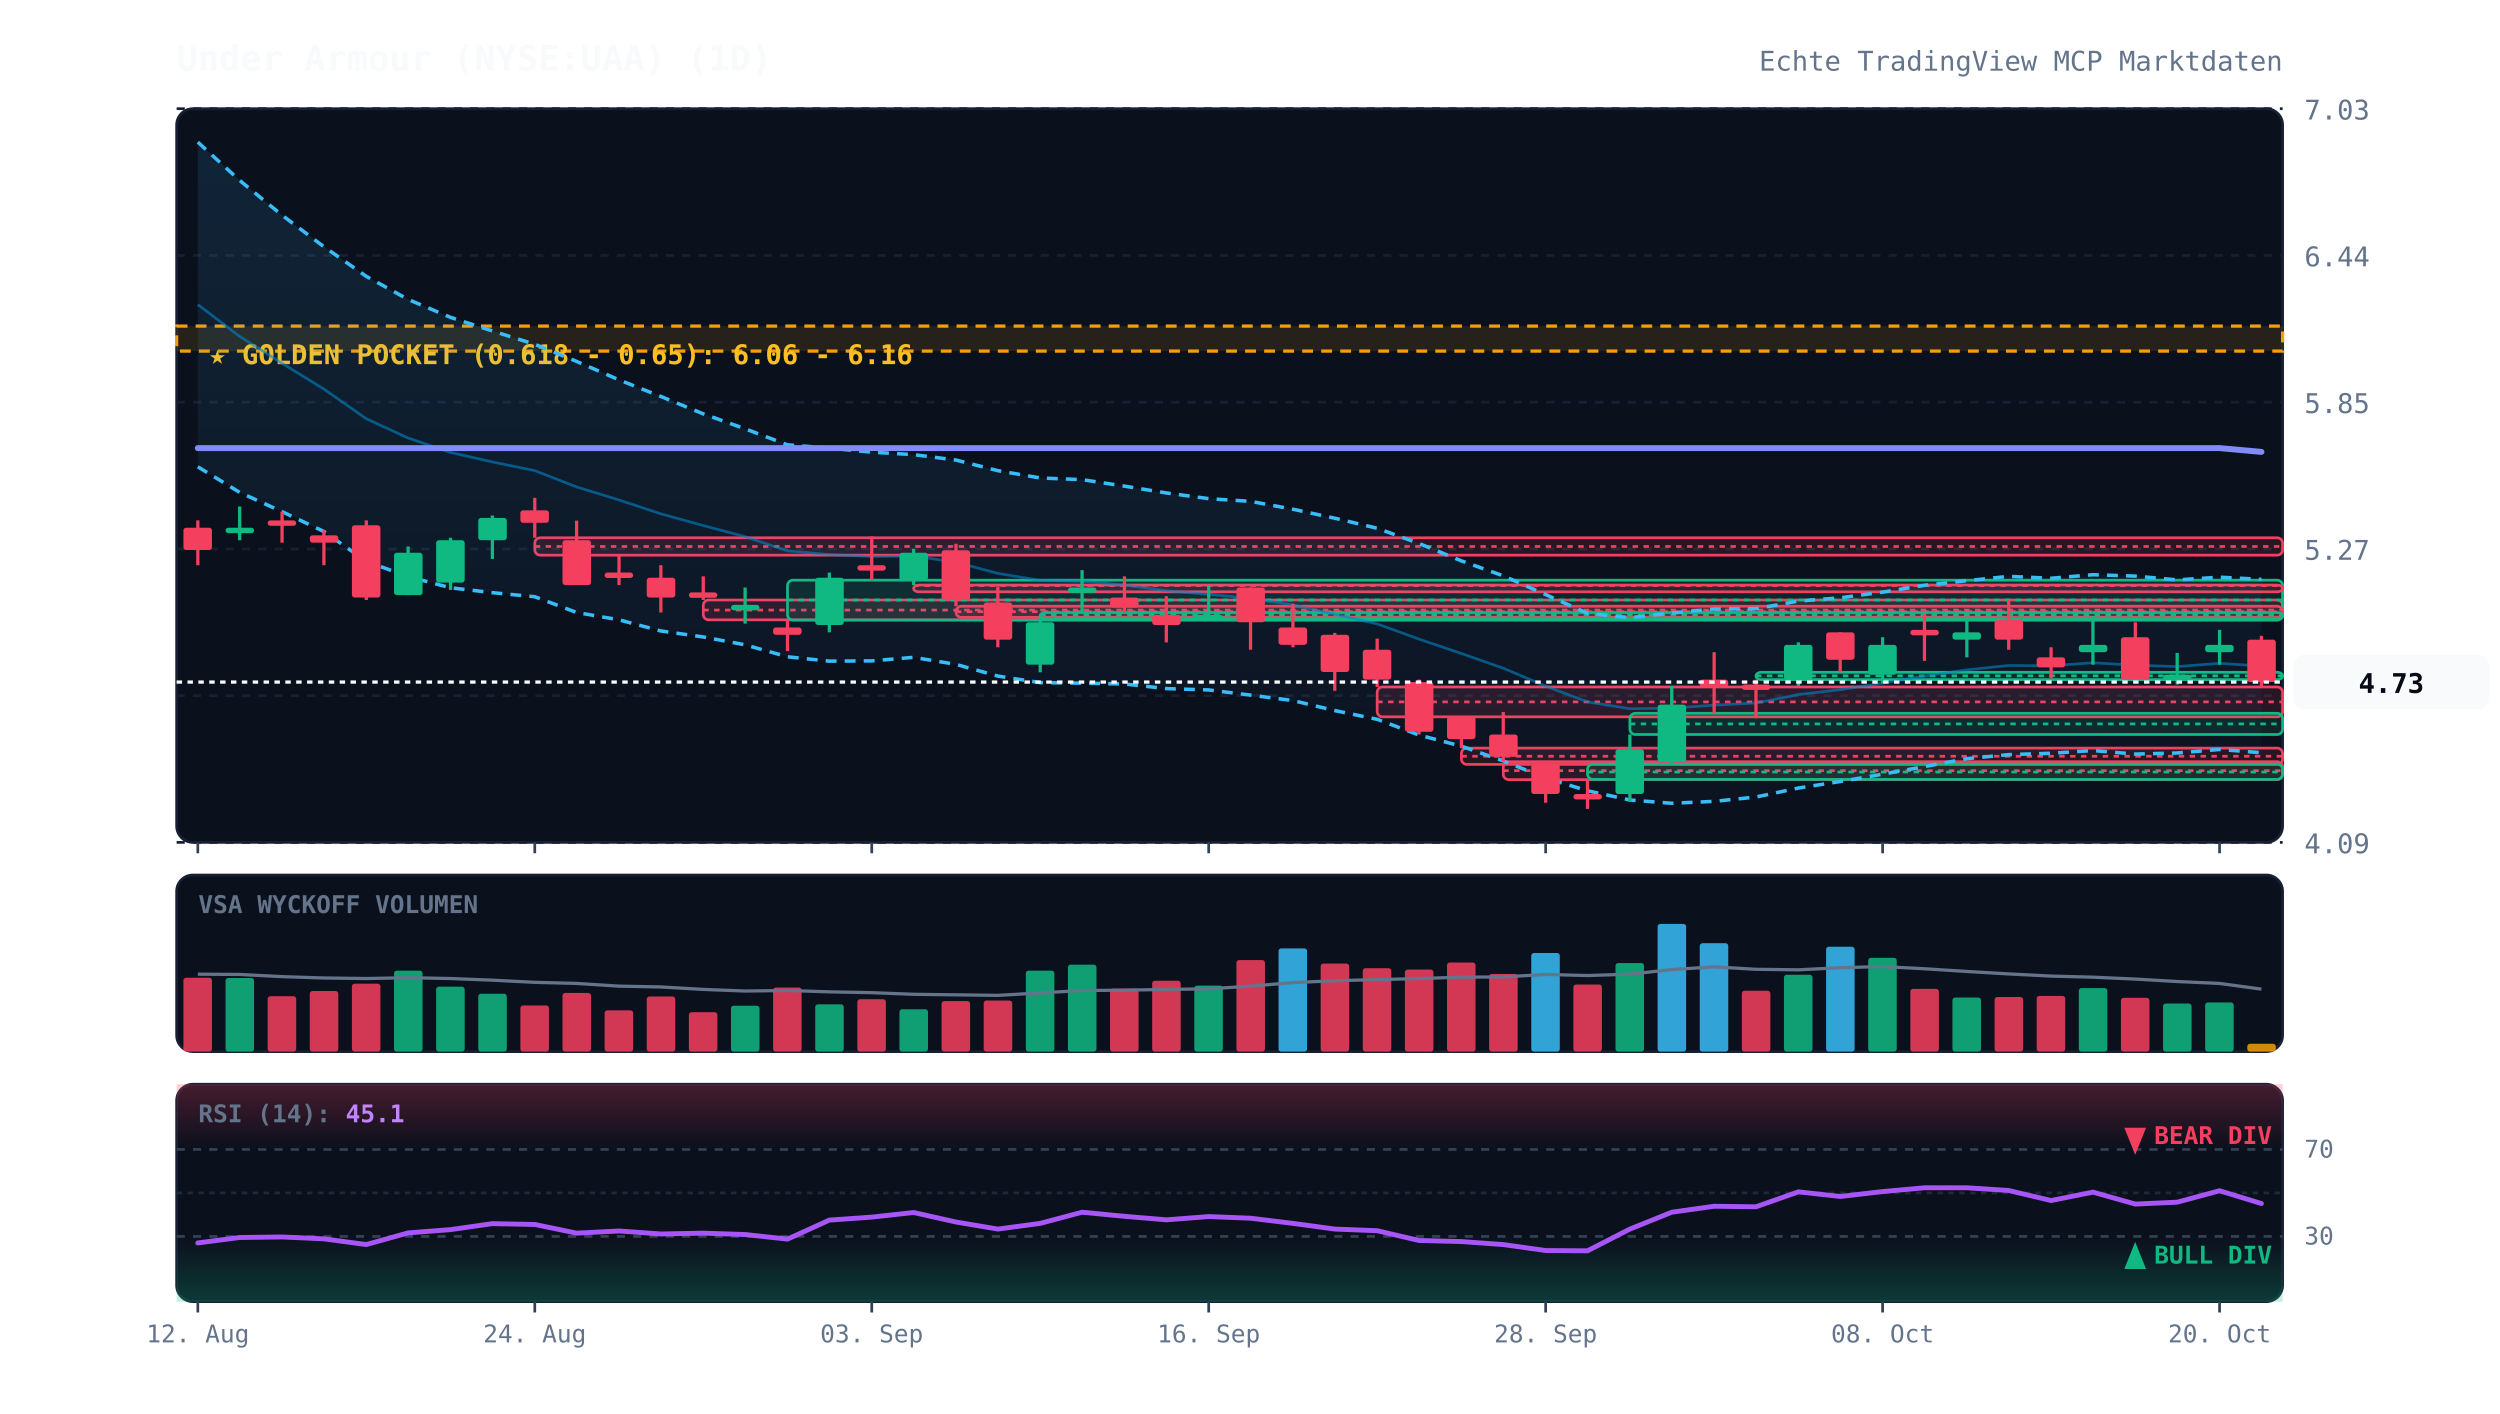
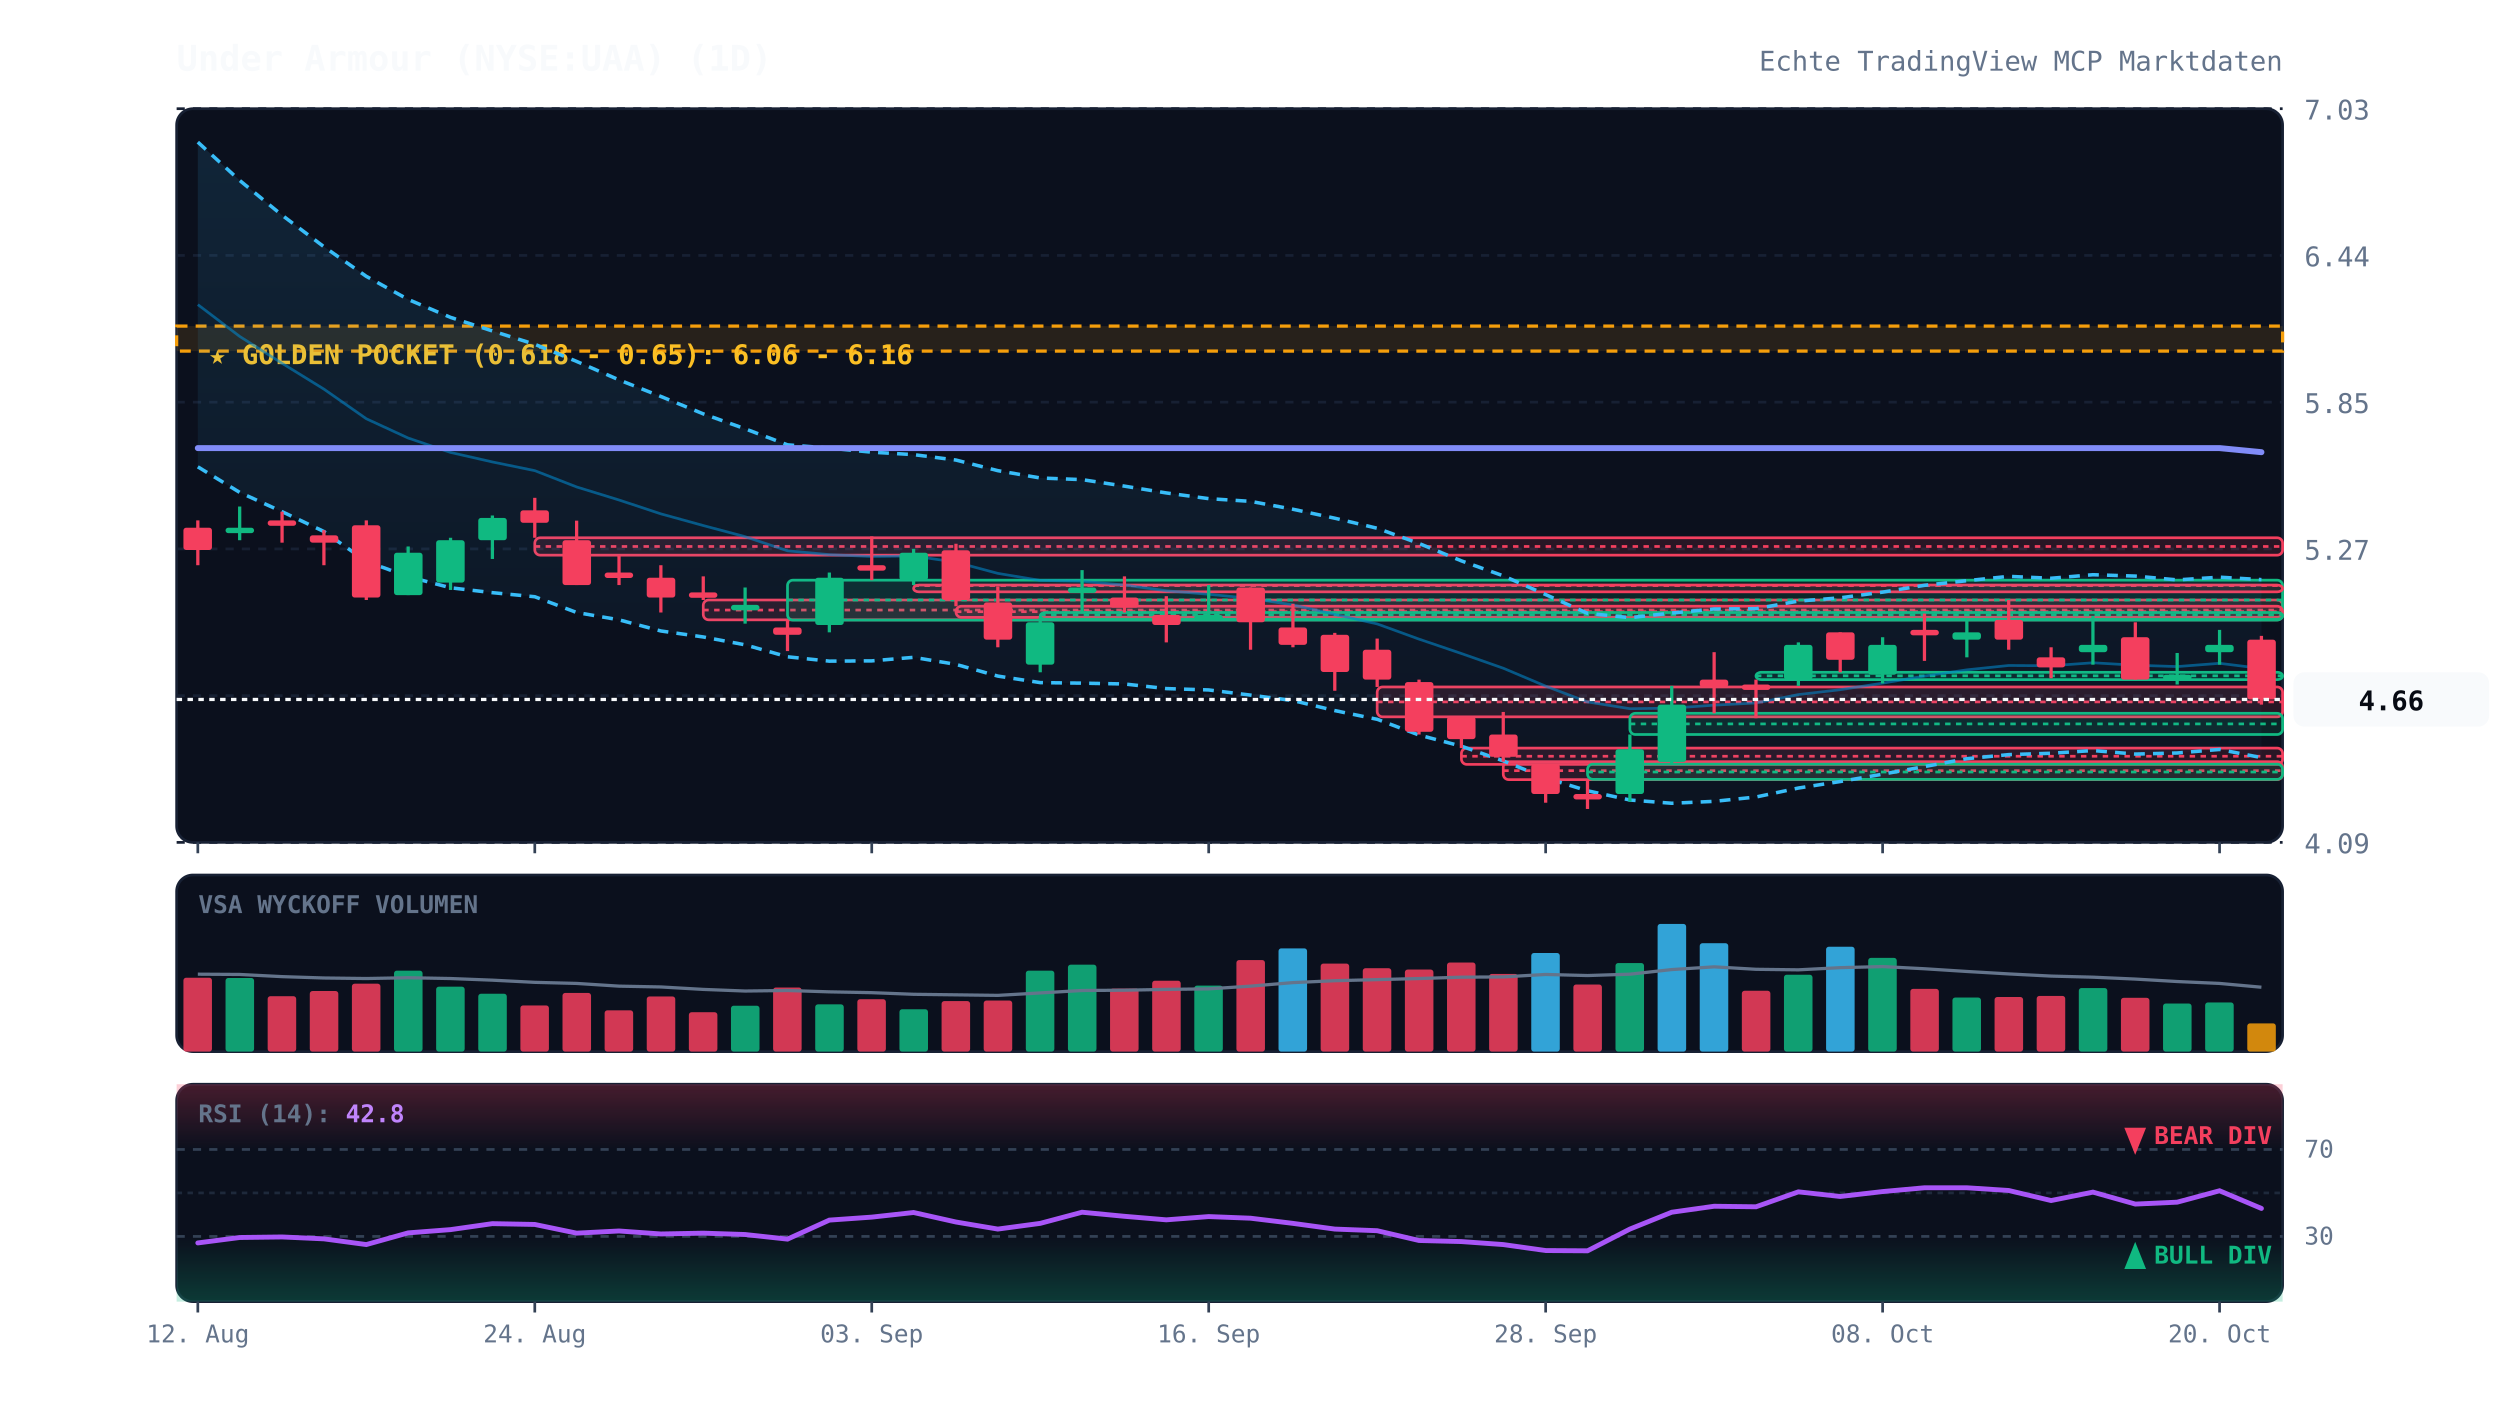
<svg xmlns="http://www.w3.org/2000/svg" viewBox="0 0 920 520" width="100%" height="100%" style="background:#070a13; font-family:'JetBrains Mono', monospace;">
  <defs>
    <linearGradient id="cloud-grad" x1="0%" y1="0%" x2="0%" y2="100%">
      <stop offset="0%" stop-color="#38bdf8" stop-opacity="0.12" />
      <stop offset="100%" stop-color="#38bdf8" stop-opacity="0.02" />
    </linearGradient>
    <linearGradient id="rsi-overbought" x1="0%" y1="0%" x2="0%" y2="100%">
      <stop offset="0%" stop-color="#f43f5e" stop-opacity="0.25" />
      <stop offset="100%" stop-color="#f43f5e" stop-opacity="0.0" />
    </linearGradient>
    <linearGradient id="rsi-oversold" x1="0%" y1="0%" x2="0%" y2="100%">
      <stop offset="0%" stop-color="#10b981" stop-opacity="0.0" />
      <stop offset="100%" stop-color="#10b981" stop-opacity="0.25" />
    </linearGradient>
  </defs>
  <rect x="65" y="40" width="775" height="270" fill="#0b101d" rx="6" stroke="#172033" stroke-width="1" />
  <rect x="65" y="322" width="775" height="65" fill="#0b101d" rx="6" stroke="#172033" stroke-width="1" />
  <rect x="65" y="399" width="775" height="80" fill="#0b101d" rx="6" stroke="#172033" stroke-width="1" />
  <line x1="65" y1="310.0" x2="840" y2="310.0" stroke="#172033" stroke-dasharray="3,3" stroke-width="1" />
  <text x="848" y="314.0" fill="#64748b" font-size="10" text-anchor="start">4.09</text>
  <line x1="65" y1="256.0" x2="840" y2="256.0" stroke="#172033" stroke-dasharray="3,3" stroke-width="1" />
  <text x="848" y="260.0" fill="#64748b" font-size="10" text-anchor="start">4.68</text>
  <line x1="65" y1="202.0" x2="840" y2="202.0" stroke="#172033" stroke-dasharray="3,3" stroke-width="1" />
  <text x="848" y="206.0" fill="#64748b" font-size="10" text-anchor="start">5.27</text>
  <line x1="65" y1="148.0" x2="840" y2="148.0" stroke="#172033" stroke-dasharray="3,3" stroke-width="1" />
  <text x="848" y="152.0" fill="#64748b" font-size="10" text-anchor="start">5.85</text>
  <line x1="65" y1="94.0" x2="840" y2="94.0" stroke="#172033" stroke-dasharray="3,3" stroke-width="1" />
  <text x="848" y="98.0" fill="#64748b" font-size="10" text-anchor="start">6.44</text>
  <line x1="65" y1="40.0" x2="840" y2="40.0" stroke="#172033" stroke-dasharray="3,3" stroke-width="1" />
  <text x="848" y="44.0" fill="#64748b" font-size="10" text-anchor="start">7.03</text>
  <rect x="65" y="120.0" width="775" height="9.2" fill="rgba(245, 158, 11, 0.12)" stroke="#f59e0b" stroke-dasharray="4,3" stroke-width="1.2" />
  <text x="77" y="134.0" fill="#fbbf24" font-size="10" font-weight="bold">★ GOLDEN POCKET (0.618 - 0.65): 6.06 - 6.16</text>
  <rect x="196.8" y="197.9" width="643.2" height="6.4" fill="rgba(244, 63, 94, 0.13)" stroke="#f43f5e" stroke-width="1" rx="2" />
  <line x1="196.8" y1="201.1" x2="840" y2="201.1" stroke="#f43f5e" stroke-dasharray="2,2" stroke-width="1" />
  <rect x="258.8" y="220.8" width="581.2" height="7.3" fill="rgba(244, 63, 94, 0.13)" stroke="#f43f5e" stroke-width="1" rx="2" />
  <line x1="258.8" y1="224.5" x2="840" y2="224.5" stroke="#f43f5e" stroke-dasharray="2,2" stroke-width="1" />
  <rect x="289.8" y="213.5" width="550.2" height="14.7" fill="rgba(16, 185, 129, 0.13)" stroke="#10b981" stroke-width="1" rx="2" />
  <line x1="289.8" y1="220.8" x2="840" y2="220.8" stroke="#10b981" stroke-dasharray="2,2" stroke-width="1" />
  <rect x="336.2" y="215.3" width="503.8" height="2.5" fill="rgba(244, 63, 94, 0.13)" stroke="#f43f5e" stroke-width="1" rx="2" />
  <line x1="336.2" y1="215.5" x2="840" y2="215.5" stroke="#f43f5e" stroke-dasharray="2,2" stroke-width="1" />
  <rect x="351.8" y="223.1" width="488.2" height="4.1" fill="rgba(244, 63, 94, 0.13)" stroke="#f43f5e" stroke-width="1" rx="2" />
  <line x1="351.8" y1="225.1" x2="840" y2="225.1" stroke="#f43f5e" stroke-dasharray="2,2" stroke-width="1" />
  <rect x="382.8" y="225.4" width="457.2" height="2.5" fill="rgba(16, 185, 129, 0.13)" stroke="#10b981" stroke-width="1" rx="2" />
  <line x1="382.8" y1="226.3" x2="840" y2="226.3" stroke="#10b981" stroke-dasharray="2,2" stroke-width="1" />
  <rect x="506.8" y="252.8" width="333.2" height="11.0" fill="rgba(244, 63, 94, 0.13)" stroke="#f43f5e" stroke-width="1" rx="2" />
  <line x1="506.8" y1="258.3" x2="840" y2="258.3" stroke="#f43f5e" stroke-dasharray="2,2" stroke-width="1" />
  <rect x="537.8" y="275.3" width="302.2" height="6.0" fill="rgba(244, 63, 94, 0.13)" stroke="#f43f5e" stroke-width="1" rx="2" />
  <line x1="537.8" y1="278.3" x2="840" y2="278.3" stroke="#f43f5e" stroke-dasharray="2,2" stroke-width="1" />
  <rect x="553.2" y="280.3" width="286.8" height="6.6" fill="rgba(244, 63, 94, 0.13)" stroke="#f43f5e" stroke-width="1" rx="2" />
  <line x1="553.2" y1="283.6" x2="840" y2="283.6" stroke="#f43f5e" stroke-dasharray="2,2" stroke-width="1" />
  <rect x="584.2" y="281.2" width="255.8" height="5.6" fill="rgba(16, 185, 129, 0.13)" stroke="#10b981" stroke-width="1" rx="2" />
  <line x1="584.2" y1="284.1" x2="840" y2="284.1" stroke="#10b981" stroke-dasharray="2,2" stroke-width="1" />
  <rect x="599.8" y="262.5" width="240.2" height="7.8" fill="rgba(16, 185, 129, 0.13)" stroke="#10b981" stroke-width="1" rx="2" />
  <line x1="599.8" y1="266.4" x2="840" y2="266.4" stroke="#10b981" stroke-dasharray="2,2" stroke-width="1" />
  <rect x="646.2" y="247.4" width="193.8" height="2.7" fill="rgba(16, 185, 129, 0.13)" stroke="#10b981" stroke-width="1" rx="2" />
  <line x1="646.2" y1="248.7" x2="840" y2="248.7" stroke="#10b981" stroke-dasharray="2,2" stroke-width="1" />
-   <polygon points="72.8,52.3 88.2,66.4 103.8,79.2 119.2,90.8 134.8,101.7 150.2,110.2 165.8,116.8 181.2,121.8 196.8,126.7 212.2,133.0 227.8,139.8 243.2,145.9 258.8,152.3 274.2,157.8 289.8,163.7 305.2,164.9 320.8,166.4 336.2,167.3 351.8,169.3 367.2,173.2 382.8,175.9 398.2,176.5 413.8,178.9 429.2,181.4 444.8,183.5 460.2,184.5 475.8,187.4 491.2,190.7 506.8,194.4 522.2,200.0 537.8,206.4 553.2,211.9 568.8,218.8 584.2,225.7 599.8,227.3 615.2,225.6 630.8,224.1 646.2,224.0 661.8,221.2 677.2,220.0 692.8,217.9 708.2,215.4 723.8,213.7 739.2,212.1 754.8,212.8 770.2,211.5 785.8,212.0 801.2,213.4 816.8,212.4 832.2,213.2 832.2,277.0 816.8,275.8 801.2,277.1 785.8,277.5 770.2,276.2 754.8,277.2 739.2,277.7 723.8,279.2 708.2,282.1 692.8,284.9 677.2,287.6 661.8,290.0 646.2,293.3 630.8,294.9 615.2,295.6 599.8,294.4 584.2,291.0 568.8,286.3 553.2,280.0 537.8,274.6 522.2,270.5 506.8,264.7 491.2,261.5 475.8,257.8 460.2,255.8 444.8,253.9 429.2,253.4 413.8,251.7 398.2,251.4 382.8,251.2 367.2,248.8 351.8,244.5 336.2,241.9 320.8,243.2 305.2,243.3 289.8,241.7 274.2,237.3 258.8,234.4 243.2,232.2 227.8,228.1 212.2,225.4 196.8,219.6 181.2,218.1 165.8,216.3 150.2,212.2 134.8,206.6 119.2,195.6 103.8,188.3 88.2,181.2 72.8,171.8" fill="url(#cloud-grad)" />
-   <polyline points="72.8,52.3 88.2,66.4 103.8,79.2 119.2,90.8 134.8,101.7 150.2,110.2 165.8,116.8 181.2,121.8 196.8,126.7 212.2,133.0 227.8,139.8 243.2,145.9 258.8,152.3 274.2,157.8 289.8,163.7 305.2,164.9 320.8,166.4 336.2,167.3 351.8,169.3 367.2,173.2 382.8,175.9 398.2,176.5 413.8,178.9 429.2,181.4 444.8,183.5 460.2,184.5 475.8,187.4 491.2,190.7 506.8,194.4 522.2,200.0 537.8,206.4 553.2,211.9 568.8,218.8 584.2,225.7 599.8,227.3 615.2,225.6 630.8,224.1 646.2,224.0 661.8,221.2 677.2,220.0 692.8,217.9 708.2,215.4 723.8,213.7 739.2,212.1 754.8,212.8 770.2,211.5 785.8,212.0 801.2,213.4 816.8,212.4 832.2,213.2" fill="none" stroke="#38bdf8" stroke-width="1.3" stroke-dasharray="4,3" />
-   <polyline points="72.8,171.8 88.2,181.2 103.8,188.3 119.2,195.6 134.8,206.6 150.2,212.2 165.8,216.3 181.2,218.1 196.8,219.6 212.2,225.4 227.8,228.1 243.2,232.2 258.8,234.4 274.2,237.3 289.8,241.7 305.2,243.3 320.8,243.2 336.2,241.9 351.8,244.5 367.2,248.8 382.8,251.2 398.2,251.4 413.8,251.7 429.2,253.4 444.8,253.9 460.2,255.8 475.8,257.8 491.2,261.5 506.8,264.7 522.2,270.5 537.8,274.6 553.2,280.0 568.8,286.3 584.2,291.0 599.8,294.4 615.2,295.6 630.8,294.9 646.2,293.3 661.8,290.0 677.2,287.6 692.8,284.9 708.2,282.1 723.8,279.2 739.2,277.7 754.8,277.2 770.2,276.2 785.8,277.5 801.2,277.1 816.8,275.8 832.2,277.0" fill="none" stroke="#38bdf8" stroke-width="1.3" stroke-dasharray="4,3" />
-   <polyline points="72.8,112.1 88.2,123.8 103.8,133.7 119.2,143.2 134.8,154.1 150.2,161.2 165.8,166.5 181.2,170.0 196.8,173.2 212.2,179.2 227.8,184.0 243.2,189.1 258.8,193.4 274.2,197.5 289.8,202.7 305.2,204.1 320.8,204.8 336.2,204.6 351.8,206.9 367.2,211.0 382.8,213.6 398.2,213.9 413.8,215.3 429.2,217.4 444.8,218.7 460.2,220.2 475.8,222.6 491.2,226.1 506.8,229.6 522.2,235.2 537.8,240.5 553.2,245.9 568.8,252.5 584.2,258.3 599.8,260.8 615.2,260.6 630.8,259.5 646.2,258.7 661.8,255.6 677.2,253.8 692.8,251.4 708.2,248.8 723.8,246.5 739.2,244.9 754.8,245.0 770.2,243.9 785.8,244.8 801.2,245.3 816.8,244.1 832.2,245.1" fill="none" stroke="#0284c7" stroke-width="1.0" stroke-opacity="0.6" />
-   <polyline points="72.8,164.9 88.2,164.9 103.8,164.9 119.2,164.9 134.8,164.9 150.2,164.9 165.8,164.9 181.2,164.9 196.8,164.9 212.2,164.9 227.8,164.9 243.2,164.9 258.8,164.9 274.2,164.9 289.8,164.9 305.2,164.9 320.8,164.9 336.2,164.9 351.8,164.9 367.2,164.9 382.8,164.9 398.2,164.9 413.8,164.9 429.2,164.9 444.8,164.9 460.2,164.9 475.8,164.9 491.2,164.9 506.8,164.9 522.2,164.9 537.8,164.9 553.2,164.9 568.8,164.9 584.2,164.9 599.8,164.9 615.2,164.9 630.8,164.9 646.2,164.9 661.8,164.9 677.2,164.9 692.8,164.9 708.2,164.9 723.8,164.9 739.2,164.9 754.8,164.9 770.2,164.9 785.8,164.9 801.2,164.9 816.8,164.9 832.2,166.3" fill="none" stroke="#818cf8" stroke-width="2.2" stroke-linecap="round" />
+   <polygon points="72.8,52.3 88.2,66.4 103.8,79.2 119.2,90.8 134.8,101.7 150.2,110.2 165.8,116.8 181.2,121.8 196.8,126.7 212.2,133.0 227.8,139.8 243.2,145.9 258.8,152.3 274.2,157.8 289.8,163.7 305.2,164.9 320.8,166.4 336.2,167.3 351.8,169.3 367.2,173.2 382.8,175.9 398.2,176.5 413.8,178.9 429.2,181.4 444.8,183.5 460.2,184.5 475.8,187.4 491.2,190.7 506.8,194.4 522.2,200.0 537.8,206.4 553.2,211.9 568.8,218.8 584.2,225.7 599.8,227.3 615.2,225.6 630.8,224.1 646.2,224.0 661.8,221.2 677.2,220.0 692.8,217.9 708.2,215.4 723.8,213.7 739.2,212.1 754.8,212.8 770.2,211.5 785.8,212.0 801.2,213.4 816.8,212.4 832.2,213.3 832.2,278.8 816.8,275.8 801.2,277.1 785.8,277.5 770.2,276.2 754.8,277.2 739.2,277.7 723.8,279.2 708.2,282.1 692.8,284.9 677.2,287.6 661.8,290.0 646.2,293.3 630.8,294.9 615.2,295.6 599.8,294.4 584.2,291.0 568.8,286.3 553.2,280.0 537.8,274.6 522.2,270.5 506.8,264.7 491.2,261.5 475.8,257.8 460.2,255.8 444.8,253.9 429.2,253.4 413.8,251.7 398.2,251.4 382.8,251.2 367.2,248.8 351.8,244.5 336.2,241.9 320.8,243.2 305.2,243.3 289.8,241.7 274.2,237.3 258.8,234.4 243.2,232.2 227.8,228.1 212.2,225.4 196.8,219.6 181.2,218.1 165.8,216.3 150.2,212.2 134.8,206.6 119.2,195.6 103.8,188.3 88.2,181.2 72.8,171.8" fill="url(#cloud-grad)" />
+   <polyline points="72.8,52.3 88.2,66.4 103.8,79.2 119.2,90.8 134.8,101.7 150.2,110.2 165.8,116.8 181.2,121.8 196.8,126.7 212.2,133.0 227.8,139.8 243.2,145.9 258.8,152.3 274.2,157.8 289.8,163.7 305.2,164.9 320.8,166.4 336.2,167.3 351.8,169.3 367.2,173.2 382.8,175.9 398.2,176.5 413.8,178.9 429.2,181.4 444.8,183.5 460.2,184.5 475.8,187.4 491.2,190.7 506.8,194.4 522.2,200.0 537.8,206.4 553.2,211.9 568.8,218.8 584.2,225.7 599.8,227.3 615.2,225.6 630.8,224.1 646.2,224.0 661.8,221.2 677.2,220.0 692.8,217.9 708.2,215.4 723.8,213.7 739.2,212.1 754.8,212.8 770.2,211.5 785.8,212.0 801.2,213.4 816.8,212.4 832.2,213.3" fill="none" stroke="#38bdf8" stroke-width="1.3" stroke-dasharray="4,3" />
+   <polyline points="72.8,171.8 88.2,181.2 103.8,188.3 119.2,195.6 134.8,206.6 150.2,212.2 165.8,216.3 181.2,218.1 196.8,219.6 212.2,225.4 227.8,228.1 243.2,232.2 258.8,234.4 274.2,237.3 289.8,241.7 305.2,243.3 320.8,243.2 336.2,241.9 351.8,244.5 367.2,248.8 382.8,251.2 398.2,251.4 413.8,251.7 429.2,253.4 444.8,253.9 460.2,255.8 475.8,257.8 491.2,261.5 506.8,264.7 522.2,270.5 537.8,274.6 553.2,280.0 568.8,286.3 584.2,291.0 599.8,294.4 615.2,295.6 630.8,294.9 646.2,293.3 661.8,290.0 677.2,287.6 692.8,284.9 708.2,282.1 723.8,279.2 739.2,277.7 754.8,277.2 770.2,276.2 785.8,277.5 801.2,277.1 816.8,275.8 832.2,278.8" fill="none" stroke="#38bdf8" stroke-width="1.3" stroke-dasharray="4,3" />
+   <polyline points="72.8,112.1 88.2,123.8 103.8,133.7 119.2,143.2 134.8,154.1 150.2,161.2 165.8,166.5 181.2,170.0 196.8,173.2 212.2,179.2 227.8,184.0 243.2,189.1 258.8,193.4 274.2,197.5 289.8,202.7 305.2,204.1 320.8,204.8 336.2,204.6 351.8,206.9 367.2,211.0 382.8,213.6 398.2,213.9 413.8,215.3 429.2,217.4 444.8,218.7 460.2,220.2 475.8,222.6 491.2,226.1 506.8,229.6 522.2,235.2 537.8,240.5 553.2,245.9 568.8,252.5 584.2,258.3 599.8,260.8 615.2,260.6 630.8,259.5 646.2,258.7 661.8,255.6 677.2,253.8 692.8,251.4 708.2,248.8 723.8,246.5 739.2,244.9 754.8,245.0 770.2,243.9 785.8,244.8 801.2,245.3 816.8,244.1 832.2,246.0" fill="none" stroke="#0284c7" stroke-width="1.0" stroke-opacity="0.6" />
+   <polyline points="72.8,164.9 88.2,164.9 103.8,164.9 119.2,164.9 134.8,164.9 150.2,164.9 165.8,164.9 181.2,164.9 196.8,164.9 212.2,164.9 227.8,164.9 243.2,164.9 258.8,164.9 274.2,164.9 289.8,164.9 305.2,164.9 320.8,164.9 336.2,164.9 351.8,164.9 367.2,164.9 382.8,164.9 398.2,164.9 413.8,164.9 429.2,164.9 444.8,164.9 460.2,164.9 475.8,164.9 491.2,164.9 506.8,164.9 522.2,164.9 537.8,164.9 553.2,164.9 568.8,164.9 584.2,164.9 599.8,164.9 615.2,164.9 630.8,164.9 646.2,164.9 661.8,164.9 677.2,164.9 692.8,164.9 708.2,164.9 723.8,164.9 739.2,164.9 754.8,164.9 770.2,164.9 785.8,164.9 801.2,164.9 816.8,164.9 832.2,166.4" fill="none" stroke="#818cf8" stroke-width="2.2" stroke-linecap="round" />
  <line x1="72.8" y1="191.5" x2="72.8" y2="208.0" stroke="#f43f5e" stroke-width="1.2" />
  <rect x="67.5" y="194.2" width="10.5" height="8.2" fill="#f43f5e" rx="1" />
  <line x1="88.2" y1="186.4" x2="88.2" y2="198.8" stroke="#10b981" stroke-width="1.2" />
  <rect x="83.0" y="194.2" width="10.5" height="2.0" fill="#10b981" rx="1" />
  <line x1="103.8" y1="188.3" x2="103.8" y2="199.7" stroke="#f43f5e" stroke-width="1.2" />
  <rect x="98.5" y="191.5" width="10.5" height="2.0" fill="#f43f5e" rx="1" />
  <line x1="119.2" y1="195.1" x2="119.2" y2="208.0" stroke="#f43f5e" stroke-width="1.2" />
  <rect x="114.0" y="197.0" width="10.5" height="2.7" fill="#f43f5e" rx="1" />
  <line x1="134.8" y1="191.5" x2="134.8" y2="220.8" stroke="#f43f5e" stroke-width="1.2" />
  <rect x="129.5" y="193.3" width="10.5" height="26.6" fill="#f43f5e" rx="1" />
  <line x1="150.2" y1="201.1" x2="150.2" y2="219.0" stroke="#10b981" stroke-width="1.2" />
  <rect x="145.0" y="203.4" width="10.5" height="15.6" fill="#10b981" rx="1" />
  <line x1="165.8" y1="197.9" x2="165.8" y2="217.1" stroke="#10b981" stroke-width="1.2" />
  <rect x="160.5" y="198.8" width="10.5" height="15.6" fill="#10b981" rx="1" />
  <line x1="181.2" y1="189.7" x2="181.2" y2="205.7" stroke="#10b981" stroke-width="1.2" />
  <rect x="176.0" y="190.6" width="10.5" height="8.2" fill="#10b981" rx="1" />
  <line x1="196.8" y1="183.2" x2="196.8" y2="197.9" stroke="#f43f5e" stroke-width="1.2" />
  <rect x="191.5" y="187.8" width="10.5" height="4.6" fill="#f43f5e" rx="1" />
  <line x1="212.2" y1="191.6" x2="212.2" y2="215.3" stroke="#f43f5e" stroke-width="1.2" />
  <rect x="207.0" y="198.8" width="10.5" height="16.5" fill="#f43f5e" rx="1" />
  <line x1="227.8" y1="204.3" x2="227.8" y2="215.3" stroke="#f43f5e" stroke-width="1.2" />
  <rect x="222.5" y="210.7" width="10.5" height="2.0" fill="#f43f5e" rx="1" />
  <line x1="243.2" y1="208.0" x2="243.2" y2="225.4" stroke="#f43f5e" stroke-width="1.2" />
  <rect x="238.0" y="212.6" width="10.5" height="7.3" fill="#f43f5e" rx="1" />
  <line x1="258.8" y1="212.1" x2="258.8" y2="220.8" stroke="#f43f5e" stroke-width="1.2" />
  <rect x="253.5" y="218.0" width="10.5" height="2.0" fill="#f43f5e" rx="1" />
  <line x1="274.2" y1="216.2" x2="274.2" y2="229.5" stroke="#10b981" stroke-width="1.2" />
  <rect x="269.0" y="222.6" width="10.5" height="2.0" fill="#10b981" rx="1" />
  <line x1="289.8" y1="228.1" x2="289.8" y2="239.6" stroke="#f43f5e" stroke-width="1.2" />
  <rect x="284.5" y="230.9" width="10.5" height="2.7" fill="#f43f5e" rx="1" />
  <line x1="305.2" y1="210.7" x2="305.2" y2="232.7" stroke="#10b981" stroke-width="1.2" />
  <rect x="300.0" y="212.6" width="10.5" height="17.4" fill="#10b981" rx="1" />
  <line x1="320.8" y1="197.4" x2="320.8" y2="213.5" stroke="#f43f5e" stroke-width="1.2" />
  <rect x="315.5" y="208.0" width="10.5" height="2.0" fill="#f43f5e" rx="1" />
  <line x1="336.2" y1="202.0" x2="336.2" y2="215.3" stroke="#10b981" stroke-width="1.2" />
  <rect x="331.0" y="203.4" width="10.5" height="10.1" fill="#10b981" rx="1" />
  <line x1="351.8" y1="200.1" x2="351.8" y2="223.1" stroke="#f43f5e" stroke-width="1.2" />
  <rect x="346.5" y="202.5" width="10.5" height="18.3" fill="#f43f5e" rx="1" />
  <line x1="367.2" y1="215.8" x2="367.2" y2="238.2" stroke="#f43f5e" stroke-width="1.2" />
  <rect x="362.0" y="221.7" width="10.5" height="13.7" fill="#f43f5e" rx="1" />
  <line x1="382.8" y1="227.2" x2="382.8" y2="247.4" stroke="#10b981" stroke-width="1.2" />
  <rect x="377.5" y="229.0" width="10.5" height="15.6" fill="#10b981" rx="1" />
  <line x1="398.2" y1="209.8" x2="398.2" y2="225.4" stroke="#10b981" stroke-width="1.2" />
  <rect x="393.0" y="216.2" width="10.5" height="2.0" fill="#10b981" rx="1" />
  <line x1="413.8" y1="212.1" x2="413.8" y2="225.4" stroke="#f43f5e" stroke-width="1.2" />
  <rect x="408.5" y="219.9" width="10.5" height="3.7" fill="#f43f5e" rx="1" />
  <line x1="429.2" y1="219.4" x2="429.2" y2="236.4" stroke="#f43f5e" stroke-width="1.2" />
  <rect x="424.0" y="226.3" width="10.5" height="3.7" fill="#f43f5e" rx="1" />
  <line x1="444.8" y1="215.3" x2="444.8" y2="228.1" stroke="#10b981" stroke-width="1.2" />
  <rect x="439.5" y="226.3" width="10.5" height="2.0" fill="#10b981" rx="1" />
  <line x1="460.2" y1="216.2" x2="460.2" y2="239.1" stroke="#f43f5e" stroke-width="1.2" />
  <rect x="455.0" y="216.2" width="10.5" height="12.8" fill="#f43f5e" rx="1" />
  <line x1="475.8" y1="222.2" x2="475.8" y2="238.2" stroke="#f43f5e" stroke-width="1.2" />
  <rect x="470.5" y="230.9" width="10.5" height="6.4" fill="#f43f5e" rx="1" />
  <line x1="491.2" y1="232.9" x2="491.2" y2="254.2" stroke="#f43f5e" stroke-width="1.2" />
  <rect x="486.0" y="233.6" width="10.5" height="13.7" fill="#f43f5e" rx="1" />
  <line x1="506.8" y1="235.0" x2="506.8" y2="252.8" stroke="#f43f5e" stroke-width="1.2" />
  <rect x="501.5" y="239.1" width="10.5" height="11.0" fill="#f43f5e" rx="1" />
  <line x1="522.2" y1="250.1" x2="522.2" y2="270.3" stroke="#f43f5e" stroke-width="1.2" />
  <rect x="517.0" y="251.0" width="10.5" height="18.3" fill="#f43f5e" rx="1" />
  <line x1="537.8" y1="263.8" x2="537.8" y2="275.3" stroke="#f43f5e" stroke-width="1.2" />
  <rect x="532.5" y="263.8" width="10.5" height="8.2" fill="#f43f5e" rx="1" />
  <line x1="553.2" y1="262.0" x2="553.2" y2="280.3" stroke="#f43f5e" stroke-width="1.2" />
  <rect x="548.0" y="270.3" width="10.5" height="8.2" fill="#f43f5e" rx="1" />
  <line x1="568.8" y1="281.2" x2="568.8" y2="295.4" stroke="#f43f5e" stroke-width="1.2" />
  <rect x="563.5" y="281.2" width="10.5" height="11.0" fill="#f43f5e" rx="1" />
  <line x1="584.2" y1="286.9" x2="584.2" y2="297.7" stroke="#f43f5e" stroke-width="1.2" />
  <rect x="579.0" y="292.2" width="10.5" height="2.0" fill="#f43f5e" rx="1" />
  <line x1="599.8" y1="270.3" x2="599.8" y2="295.0" stroke="#10b981" stroke-width="1.2" />
  <rect x="594.5" y="275.7" width="10.5" height="16.5" fill="#10b981" rx="1" />
  <line x1="615.2" y1="252.4" x2="615.2" y2="281.2" stroke="#10b981" stroke-width="1.2" />
  <rect x="610.0" y="259.3" width="10.5" height="21.1" fill="#10b981" rx="1" />
  <line x1="630.8" y1="240.0" x2="630.8" y2="262.5" stroke="#f43f5e" stroke-width="1.2" />
  <rect x="625.5" y="250.1" width="10.5" height="2.7" fill="#f43f5e" rx="1" />
  <line x1="646.2" y1="250.1" x2="646.2" y2="264.3" stroke="#f43f5e" stroke-width="1.2" />
  <rect x="641.0" y="251.9" width="10.5" height="2.0" fill="#f43f5e" rx="1" />
  <line x1="661.8" y1="236.4" x2="661.8" y2="252.4" stroke="#10b981" stroke-width="1.2" />
  <rect x="656.5" y="237.3" width="10.5" height="12.8" fill="#10b981" rx="1" />
  <line x1="677.2" y1="232.7" x2="677.2" y2="247.4" stroke="#f43f5e" stroke-width="1.2" />
  <rect x="672.0" y="232.7" width="10.5" height="10.1" fill="#f43f5e" rx="1" />
  <line x1="692.8" y1="234.5" x2="692.8" y2="251.5" stroke="#10b981" stroke-width="1.2" />
  <rect x="687.5" y="237.3" width="10.5" height="11.0" fill="#10b981" rx="1" />
  <line x1="708.2" y1="225.8" x2="708.2" y2="243.2" stroke="#f43f5e" stroke-width="1.2" />
  <rect x="703.0" y="231.8" width="10.5" height="2.0" fill="#f43f5e" rx="1" />
  <line x1="723.8" y1="227.7" x2="723.8" y2="241.9" stroke="#10b981" stroke-width="1.2" />
  <rect x="718.5" y="232.7" width="10.5" height="2.7" fill="#10b981" rx="1" />
  <line x1="739.2" y1="220.8" x2="739.2" y2="239.1" stroke="#f43f5e" stroke-width="1.2" />
  <rect x="734.0" y="228.1" width="10.5" height="7.3" fill="#f43f5e" rx="1" />
  <line x1="754.8" y1="238.2" x2="754.8" y2="249.6" stroke="#f43f5e" stroke-width="1.2" />
  <rect x="749.5" y="241.9" width="10.5" height="3.7" fill="#f43f5e" rx="1" />
  <line x1="770.2" y1="226.7" x2="770.2" y2="244.6" stroke="#10b981" stroke-width="1.2" />
  <rect x="765.0" y="237.3" width="10.5" height="2.7" fill="#10b981" rx="1" />
  <line x1="785.8" y1="229.0" x2="785.8" y2="250.1" stroke="#f43f5e" stroke-width="1.2" />
  <rect x="780.5" y="234.5" width="10.5" height="15.6" fill="#f43f5e" rx="1" />
  <line x1="801.2" y1="240.3" x2="801.2" y2="251.9" stroke="#10b981" stroke-width="1.2" />
  <rect x="796.0" y="248.3" width="10.5" height="2.0" fill="#10b981" rx="1" />
  <line x1="816.8" y1="231.8" x2="816.8" y2="244.6" stroke="#10b981" stroke-width="1.2" />
  <rect x="811.5" y="237.3" width="10.5" height="2.7" fill="#10b981" rx="1" />
-   <line x1="832.2" y1="234.0" x2="832.2" y2="252.8" stroke="#f43f5e" stroke-width="1.2" />
-   <rect x="827.0" y="235.4" width="10.5" height="15.6" fill="#f43f5e" rx="1" />
-   <line x1="65" y1="251.0" x2="840" y2="251.0" stroke="#f8fafc" stroke-width="1.2" stroke-dasharray="2,2" />
-   <rect x="844" y="241.0" width="72" height="20" fill="#f8fafc" rx="4" />
-   <text x="880" y="255.0" fill="#070a13" font-size="10" font-weight="bold" text-anchor="middle">4.73</text>
+   <line x1="832.2" y1="234.0" x2="832.2" y2="259.3" stroke="#f43f5e" stroke-width="1.2" />
+   <rect x="827.0" y="235.4" width="10.5" height="22.0" fill="#f43f5e" rx="1" />
+   <line x1="65" y1="257.4" x2="840" y2="257.4" stroke="#f8fafc" stroke-width="1.2" stroke-dasharray="2,2" />
+   <rect x="844" y="247.4" width="72" height="20" fill="#f8fafc" rx="4" />
+   <text x="880" y="261.4" fill="#070a13" font-size="10" font-weight="bold" text-anchor="middle">4.66</text>
  <text x="73" y="336" fill="#64748b" font-size="9" font-weight="bold">VSA WYCKOFF VOLUMEN</text>
  <rect x="67.5" y="359.8" width="10.5" height="27.2" fill="#f43f5e" opacity="0.85" rx="1" />
  <rect x="83.0" y="359.9" width="10.5" height="27.1" fill="#10b981" opacity="0.85" rx="1" />
  <rect x="98.5" y="366.6" width="10.5" height="20.4" fill="#f43f5e" opacity="0.85" rx="1" />
  <rect x="114.0" y="364.7" width="10.5" height="22.3" fill="#f43f5e" opacity="0.85" rx="1" />
  <rect x="129.5" y="362.0" width="10.5" height="25.0" fill="#f43f5e" opacity="0.85" rx="1" />
  <rect x="145.0" y="357.2" width="10.5" height="29.8" fill="#10b981" opacity="0.85" rx="1" />
  <rect x="160.5" y="363.1" width="10.5" height="23.9" fill="#10b981" opacity="0.85" rx="1" />
  <rect x="176.0" y="365.7" width="10.5" height="21.3" fill="#10b981" opacity="0.85" rx="1" />
  <rect x="191.5" y="370.0" width="10.5" height="17.0" fill="#f43f5e" opacity="0.85" rx="1" />
  <rect x="207.0" y="365.4" width="10.5" height="21.6" fill="#f43f5e" opacity="0.85" rx="1" />
  <rect x="222.5" y="371.8" width="10.5" height="15.2" fill="#f43f5e" opacity="0.85" rx="1" />
  <rect x="238.0" y="366.7" width="10.5" height="20.3" fill="#f43f5e" opacity="0.85" rx="1" />
  <rect x="253.5" y="372.5" width="10.5" height="14.5" fill="#f43f5e" opacity="0.85" rx="1" />
  <rect x="269.0" y="370.1" width="10.5" height="16.9" fill="#10b981" opacity="0.85" rx="1" />
  <rect x="284.5" y="363.4" width="10.5" height="23.6" fill="#f43f5e" opacity="0.85" rx="1" />
  <rect x="300.0" y="369.6" width="10.5" height="17.4" fill="#10b981" opacity="0.85" rx="1" />
  <rect x="315.5" y="367.7" width="10.5" height="19.3" fill="#f43f5e" opacity="0.85" rx="1" />
  <rect x="331.0" y="371.4" width="10.5" height="15.6" fill="#10b981" opacity="0.85" rx="1" />
  <rect x="346.5" y="368.4" width="10.5" height="18.6" fill="#f43f5e" opacity="0.85" rx="1" />
  <rect x="362.0" y="368.2" width="10.5" height="18.8" fill="#f43f5e" opacity="0.85" rx="1" />
  <rect x="377.5" y="357.2" width="10.5" height="29.8" fill="#10b981" opacity="0.85" rx="1" />
  <rect x="393.0" y="355.0" width="10.5" height="32.0" fill="#10b981" opacity="0.85" rx="1" />
  <rect x="408.5" y="363.8" width="10.5" height="23.2" fill="#f43f5e" opacity="0.85" rx="1" />
  <rect x="424.0" y="360.9" width="10.5" height="26.1" fill="#f43f5e" opacity="0.85" rx="1" />
  <rect x="439.5" y="362.7" width="10.5" height="24.3" fill="#10b981" opacity="0.85" rx="1" />
  <rect x="455.0" y="353.3" width="10.5" height="33.7" fill="#f43f5e" opacity="0.85" rx="1" />
  <rect x="470.5" y="349.0" width="10.5" height="38.0" fill="#38bdf8" opacity="0.85" rx="1" />
  <rect x="486.0" y="354.6" width="10.5" height="32.4" fill="#f43f5e" opacity="0.85" rx="1" />
  <rect x="501.5" y="356.3" width="10.5" height="30.7" fill="#f43f5e" opacity="0.85" rx="1" />
  <rect x="517.0" y="356.8" width="10.5" height="30.2" fill="#f43f5e" opacity="0.85" rx="1" />
  <rect x="532.5" y="354.2" width="10.5" height="32.8" fill="#f43f5e" opacity="0.85" rx="1" />
  <rect x="548.0" y="358.4" width="10.5" height="28.6" fill="#f43f5e" opacity="0.85" rx="1" />
  <rect x="563.5" y="350.7" width="10.5" height="36.3" fill="#38bdf8" opacity="0.85" rx="1" />
  <rect x="579.0" y="362.3" width="10.5" height="24.7" fill="#f43f5e" opacity="0.85" rx="1" />
  <rect x="594.5" y="354.4" width="10.5" height="32.6" fill="#10b981" opacity="0.85" rx="1" />
  <rect x="610.0" y="340.0" width="10.5" height="47.0" fill="#38bdf8" opacity="0.85" rx="1" />
  <rect x="625.5" y="347.1" width="10.5" height="39.9" fill="#38bdf8" opacity="0.85" rx="1" />
  <rect x="641.0" y="364.6" width="10.5" height="22.4" fill="#f43f5e" opacity="0.85" rx="1" />
  <rect x="656.5" y="358.7" width="10.5" height="28.3" fill="#10b981" opacity="0.85" rx="1" />
  <rect x="672.0" y="348.4" width="10.5" height="38.6" fill="#38bdf8" opacity="0.85" rx="1" />
  <rect x="687.5" y="352.5" width="10.5" height="34.5" fill="#10b981" opacity="0.85" rx="1" />
  <rect x="703.0" y="363.9" width="10.5" height="23.1" fill="#f43f5e" opacity="0.85" rx="1" />
  <rect x="718.5" y="367.1" width="10.5" height="19.9" fill="#10b981" opacity="0.85" rx="1" />
  <rect x="734.0" y="366.9" width="10.5" height="20.1" fill="#f43f5e" opacity="0.85" rx="1" />
  <rect x="749.5" y="366.5" width="10.5" height="20.5" fill="#f43f5e" opacity="0.85" rx="1" />
  <rect x="765.0" y="363.6" width="10.5" height="23.4" fill="#10b981" opacity="0.85" rx="1" />
  <rect x="780.5" y="367.2" width="10.5" height="19.8" fill="#f43f5e" opacity="0.85" rx="1" />
  <rect x="796.0" y="369.3" width="10.5" height="17.7" fill="#10b981" opacity="0.85" rx="1" />
  <rect x="811.5" y="368.9" width="10.5" height="18.1" fill="#10b981" opacity="0.85" rx="1" />
-   <rect x="827.0" y="384.1" width="10.5" height="2.9" fill="#f59e0b" opacity="0.85" rx="1" />
-   <polyline points="72.8,358.5 88.2,358.6 103.8,359.4 119.2,359.9 134.8,360.1 150.2,359.8 165.8,360.1 181.2,360.7 196.8,361.5 212.2,361.9 227.8,362.9 243.2,363.2 258.8,364.1 274.2,364.7 289.8,364.5 305.2,365.0 320.8,365.3 336.2,365.9 351.8,366.1 367.2,366.3 382.8,365.4 398.2,364.5 413.8,364.4 429.2,364.1 444.8,363.9 460.2,362.9 475.8,361.6 491.2,360.9 506.8,360.5 522.2,360.1 537.8,359.6 553.2,359.5 568.8,358.6 584.2,359.0 599.8,358.5 615.2,356.8 630.8,355.8 646.2,356.7 661.8,356.9 677.2,356.1 692.8,355.7 708.2,356.5 723.8,357.5 739.2,358.4 754.8,359.2 770.2,359.6 785.8,360.3 801.2,361.2 816.8,361.9 832.2,364.0" fill="none" stroke="#64748b" stroke-width="1.2" />
+   <rect x="827.0" y="376.6" width="10.5" height="10.4" fill="#f59e0b" opacity="0.85" rx="1" />
+   <polyline points="72.8,358.5 88.2,358.6 103.8,359.4 119.2,359.9 134.8,360.1 150.2,359.8 165.8,360.1 181.2,360.7 196.8,361.5 212.2,361.9 227.8,362.9 243.2,363.2 258.8,364.1 274.2,364.7 289.8,364.5 305.2,365.0 320.8,365.3 336.2,365.9 351.8,366.1 367.2,366.3 382.8,365.4 398.2,364.5 413.8,364.4 429.2,364.1 444.8,363.9 460.2,362.9 475.8,361.6 491.2,360.9 506.8,360.5 522.2,360.1 537.8,359.6 553.2,359.5 568.8,358.6 584.2,359.0 599.8,358.5 615.2,356.8 630.8,355.8 646.2,356.7 661.8,356.9 677.2,356.1 692.8,355.7 708.2,356.5 723.8,357.5 739.2,358.4 754.8,359.2 770.2,359.6 785.8,360.3 801.2,361.2 816.8,361.9 832.2,363.3" fill="none" stroke="#64748b" stroke-width="1.2" />
  <rect x="65" y="399" width="775" height="24.0" fill="url(#rsi-overbought)" />
  <rect x="65" y="455.0" width="775" height="24.0" fill="url(#rsi-oversold)" />
  <line x1="65" y1="423.0" x2="840" y2="423.0" stroke="#334155" stroke-dasharray="3,3" stroke-width="1" />
  <text x="848" y="426.0" fill="#64748b" font-size="9">70</text>
  <line x1="65" y1="439.0" x2="840" y2="439.0" stroke="#1e293b" stroke-dasharray="2,2" stroke-width="1" />
  <line x1="65" y1="455.0" x2="840" y2="455.0" stroke="#334155" stroke-dasharray="3,3" stroke-width="1" />
  <text x="848" y="458.0" fill="#64748b" font-size="9">30</text>
-   <polyline points="72.8,457.4 88.2,455.4 103.8,455.2 119.2,455.9 134.8,458.0 150.2,453.7 165.8,452.5 181.2,450.3 196.8,450.6 212.2,453.8 227.8,453.0 243.2,454.1 258.8,453.8 274.2,454.3 289.8,456.0 305.2,449.0 320.8,447.9 336.2,446.2 351.8,449.7 367.2,452.3 382.8,450.2 398.2,446.1 413.8,447.6 429.2,448.9 444.8,447.7 460.2,448.3 475.8,450.2 491.2,452.3 506.8,452.9 522.2,456.5 537.8,456.9 553.2,458.0 568.8,460.2 584.2,460.3 599.8,452.3 615.2,446.1 630.8,443.9 646.2,444.1 661.8,438.6 677.2,440.3 692.8,438.5 708.2,437.1 723.8,437.1 739.2,438.1 754.8,441.8 770.2,438.7 785.8,443.1 801.2,442.4 816.8,438.2 832.2,442.9" fill="none" stroke="#a855f7" stroke-width="1.8" stroke-linecap="round" />
+   <polyline points="72.8,457.4 88.2,455.4 103.8,455.2 119.2,455.9 134.8,458.0 150.2,453.7 165.8,452.5 181.2,450.3 196.8,450.6 212.2,453.8 227.8,453.0 243.2,454.1 258.8,453.8 274.2,454.3 289.8,456.0 305.2,449.0 320.8,447.9 336.2,446.2 351.8,449.7 367.2,452.3 382.8,450.2 398.2,446.1 413.8,447.6 429.2,448.9 444.8,447.7 460.2,448.3 475.8,450.2 491.2,452.3 506.8,452.9 522.2,456.5 537.8,456.9 553.2,458.0 568.8,460.2 584.2,460.3 599.8,452.3 615.2,446.1 630.8,443.9 646.2,444.1 661.8,438.6 677.2,440.3 692.8,438.5 708.2,437.1 723.8,437.1 739.2,438.1 754.8,441.8 770.2,438.7 785.8,443.1 801.2,442.4 816.8,438.2 832.2,444.7" fill="none" stroke="#a855f7" stroke-width="1.8" stroke-linecap="round" />
  <g transform="translate(785.75, 467)">
    <path d="M 0 -10 L 4 0 L -4 0 Z" fill="#10b981" />
    <text x="7" y="-2" fill="#10b981" font-size="9" font-weight="bold">BULL DIV</text>
  </g>
  <g transform="translate(785.75, 415)">
    <path d="M 0 10 L 4 0 L -4 0 Z" fill="#f43f5e" />
    <text x="7" y="6" fill="#f43f5e" font-size="9" font-weight="bold">BEAR DIV</text>
  </g>
-   <text x="73" y="413" fill="#64748b" font-size="9" font-weight="bold">RSI (14): <tspan fill="#c084fc">45.1</tspan>
+   <text x="73" y="413" fill="#64748b" font-size="9" font-weight="bold">RSI (14): <tspan fill="#c084fc">42.8</tspan>
  </text>
  <line x1="72.8" y1="310" x2="72.8" y2="314" stroke="#334155" stroke-width="1" />
  <line x1="72.8" y1="479" x2="72.8" y2="483" stroke="#334155" stroke-width="1" />
  <text x="72.8" y="494" fill="#64748b" font-size="9" text-anchor="middle">12. Aug</text>
  <line x1="196.8" y1="310" x2="196.8" y2="314" stroke="#334155" stroke-width="1" />
  <line x1="196.8" y1="479" x2="196.8" y2="483" stroke="#334155" stroke-width="1" />
  <text x="196.8" y="494" fill="#64748b" font-size="9" text-anchor="middle">24. Aug</text>
  <line x1="320.8" y1="310" x2="320.8" y2="314" stroke="#334155" stroke-width="1" />
  <line x1="320.8" y1="479" x2="320.8" y2="483" stroke="#334155" stroke-width="1" />
  <text x="320.8" y="494" fill="#64748b" font-size="9" text-anchor="middle">03. Sep</text>
  <line x1="444.8" y1="310" x2="444.8" y2="314" stroke="#334155" stroke-width="1" />
  <line x1="444.8" y1="479" x2="444.8" y2="483" stroke="#334155" stroke-width="1" />
  <text x="444.8" y="494" fill="#64748b" font-size="9" text-anchor="middle">16. Sep</text>
  <line x1="568.8" y1="310" x2="568.8" y2="314" stroke="#334155" stroke-width="1" />
  <line x1="568.8" y1="479" x2="568.8" y2="483" stroke="#334155" stroke-width="1" />
  <text x="568.8" y="494" fill="#64748b" font-size="9" text-anchor="middle">28. Sep</text>
  <line x1="692.8" y1="310" x2="692.8" y2="314" stroke="#334155" stroke-width="1" />
  <line x1="692.8" y1="479" x2="692.8" y2="483" stroke="#334155" stroke-width="1" />
  <text x="692.8" y="494" fill="#64748b" font-size="9" text-anchor="middle">08. Oct</text>
  <line x1="816.8" y1="310" x2="816.8" y2="314" stroke="#334155" stroke-width="1" />
  <line x1="816.8" y1="479" x2="816.8" y2="483" stroke="#334155" stroke-width="1" />
  <text x="816.8" y="494" fill="#64748b" font-size="9" text-anchor="middle">20. Oct</text>
  <text x="65" y="26" fill="#f8fafc" font-size="13" font-weight="bold">Under Armour (NYSE:UAA) (1D)</text>
  <text x="840" y="26" fill="#64748b" font-size="10" text-anchor="end">Echte TradingView MCP Marktdaten</text>
</svg>
